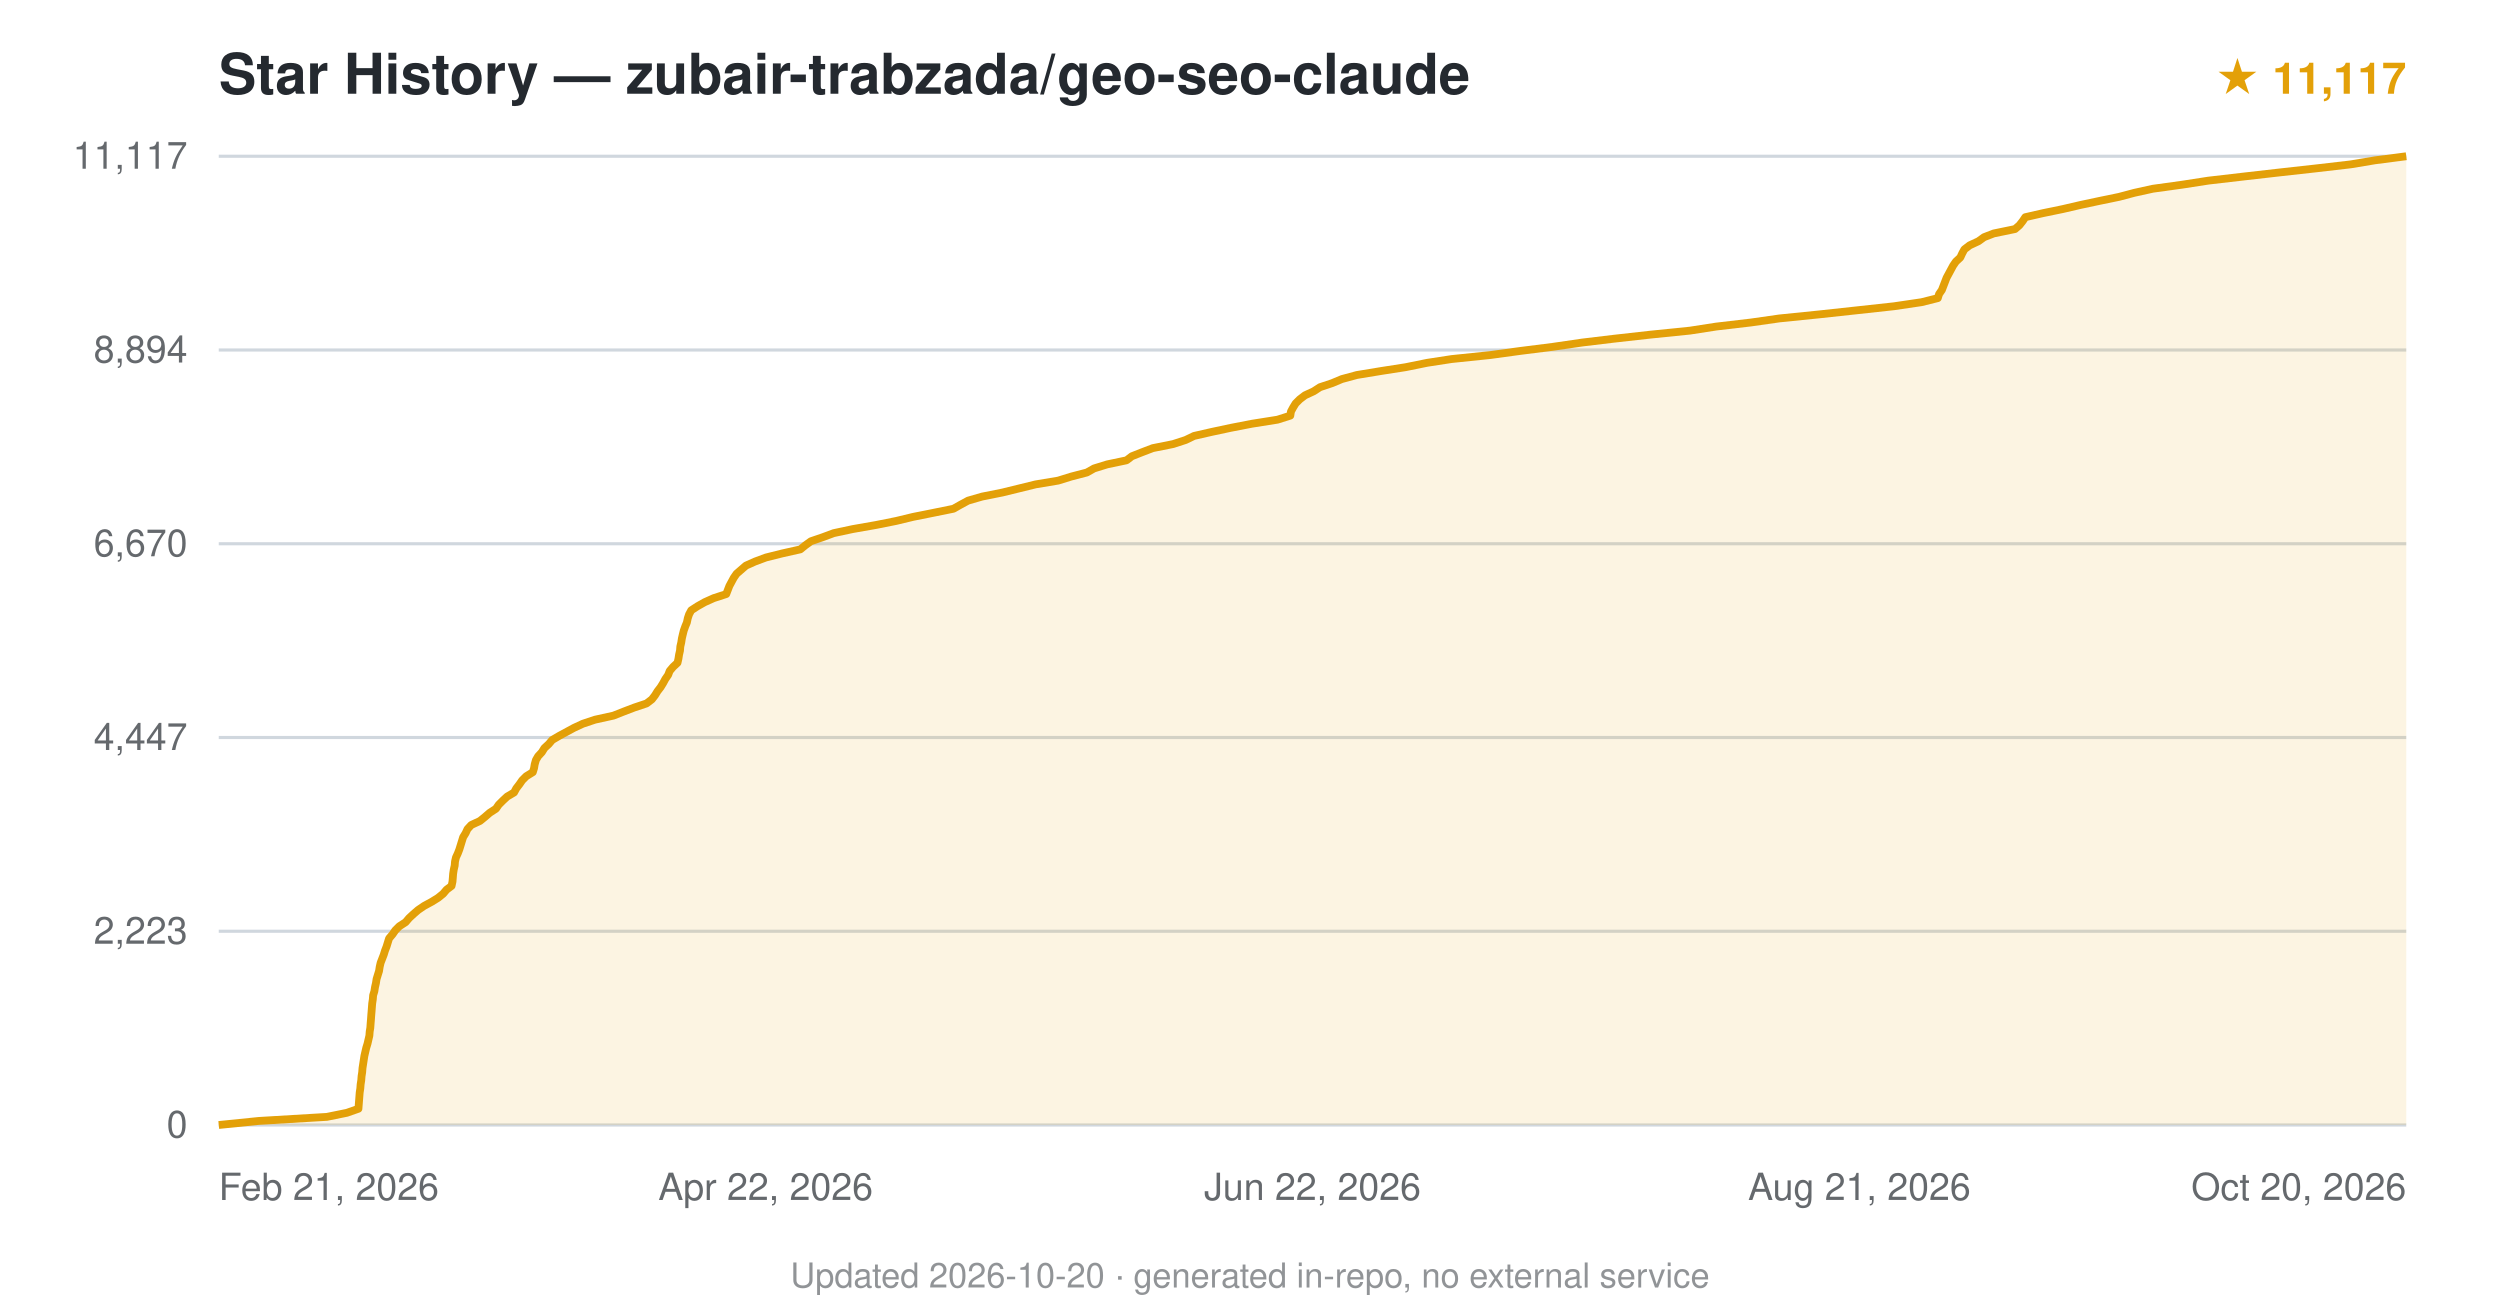
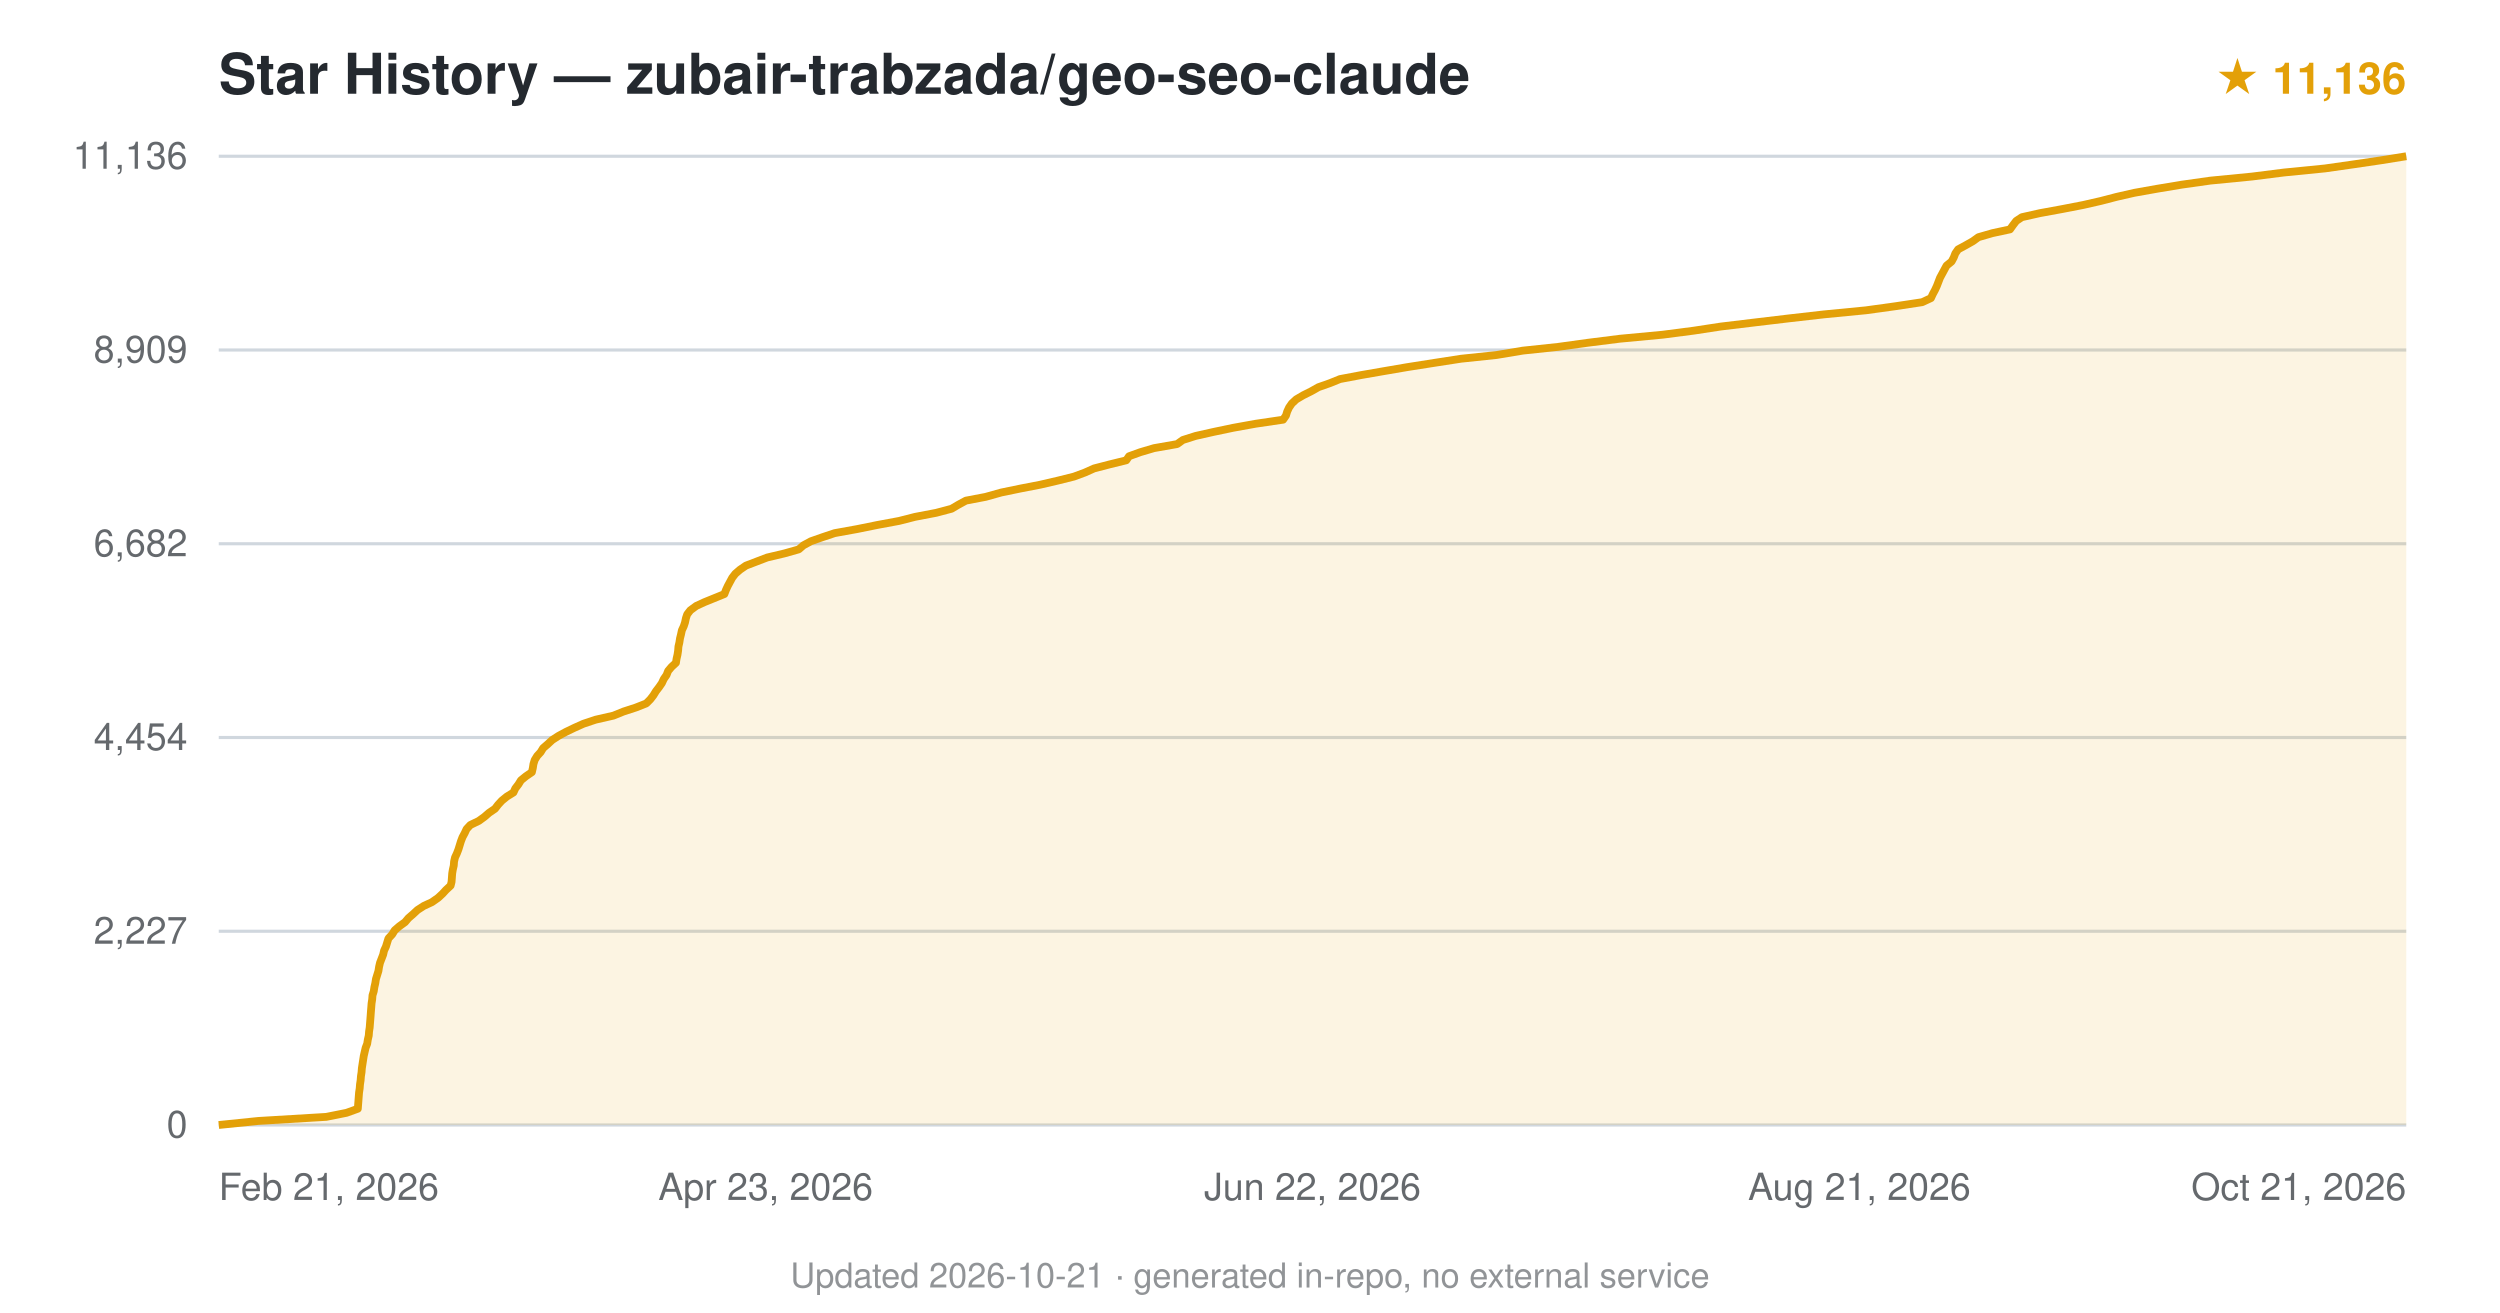
<svg xmlns="http://www.w3.org/2000/svg" viewBox="0 0 800 420" font-family="-apple-system,BlinkMacSystemFont,'Segoe UI',Helvetica,Arial,sans-serif">
  <text x="70" y="30" font-size="18" font-weight="600" fill="#24292f">Star History — zubair-trabzada/geo-seo-claude</text>
-   <text x="770" y="30" text-anchor="end" font-size="14" fill="#e3a008" font-weight="600">★ 11,117</text>
+   <text x="770" y="30" text-anchor="end" font-size="14" fill="#e3a008" font-weight="600">★ 11,136</text>
  <line x1="70" y1="360.0" x2="770" y2="360.0" stroke="#d0d7de" stroke-width="1" />
  <text x="60" y="364.0" text-anchor="end" font-size="12" fill="#24292f" opacity="0.7">0</text>
  <line x1="70" y1="298.0" x2="770" y2="298.0" stroke="#d0d7de" stroke-width="1" />
-   <text x="60" y="302.0" text-anchor="end" font-size="12" fill="#24292f" opacity="0.7">2,223</text>
+   <text x="60" y="302.0" text-anchor="end" font-size="12" fill="#24292f" opacity="0.7">2,227</text>
  <line x1="70" y1="236.0" x2="770" y2="236.0" stroke="#d0d7de" stroke-width="1" />
-   <text x="60" y="240.0" text-anchor="end" font-size="12" fill="#24292f" opacity="0.7">4,447</text>
+   <text x="60" y="240.0" text-anchor="end" font-size="12" fill="#24292f" opacity="0.7">4,454</text>
  <line x1="70" y1="174.0" x2="770" y2="174.0" stroke="#d0d7de" stroke-width="1" />
-   <text x="60" y="178.0" text-anchor="end" font-size="12" fill="#24292f" opacity="0.7">6,670</text>
+   <text x="60" y="178.0" text-anchor="end" font-size="12" fill="#24292f" opacity="0.7">6,682</text>
  <line x1="70" y1="112.0" x2="770" y2="112.0" stroke="#d0d7de" stroke-width="1" />
-   <text x="60" y="116.0" text-anchor="end" font-size="12" fill="#24292f" opacity="0.7">8,894</text>
+   <text x="60" y="116.0" text-anchor="end" font-size="12" fill="#24292f" opacity="0.7">8,909</text>
  <line x1="70" y1="50.0" x2="770" y2="50.0" stroke="#d0d7de" stroke-width="1" />
-   <text x="60" y="54.0" text-anchor="end" font-size="12" fill="#24292f" opacity="0.7">11,117</text>
-   <path d="M70.0,360.0 L82.8,358.7 L104.6,357.4 L111.0,356.1 L114.7,354.8 L114.8,353.5 L114.9,352.2 L115.0,350.9 L115.1,349.6 L115.3,348.3 L115.4,347.0 L115.6,345.7 L115.7,344.4 L115.9,343.1 L116.0,341.8 L116.2,340.5 L116.4,339.2 L116.6,337.9 L116.9,336.6 L117.2,335.3 L117.6,334.0 L117.9,332.7 L118.2,331.4 L118.3,330.1 L118.5,328.9 L118.6,327.5 L118.7,326.3 L118.8,324.9 L118.9,323.7 L119.0,322.4 L119.1,321.1 L119.3,319.8 L119.4,318.5 L119.8,317.2 L120.0,315.9 L120.3,314.6 L120.5,313.3 L120.9,312.0 L121.3,310.7 L121.5,309.4 L121.8,308.1 L122.3,306.8 L122.8,305.5 L123.2,304.2 L123.7,302.9 L124.1,301.6 L124.5,300.3 L125.6,299.0 L126.5,297.7 L127.8,296.4 L129.8,295.1 L130.9,293.8 L132.3,292.5 L133.8,291.2 L135.7,289.9 L138.1,288.6 L140.2,287.3 L141.8,286.0 L142.9,284.7 L144.5,283.5 L144.8,282.1 L144.9,280.9 L145.0,279.6 L145.2,278.3 L145.5,277.0 L145.6,275.7 L145.9,274.4 L146.5,273.1 L147.0,271.8 L147.4,270.5 L147.8,269.2 L148.2,267.9 L149.0,266.6 L149.6,265.3 L150.8,264.0 L153.6,262.7 L155.2,261.4 L156.7,260.1 L158.7,258.8 L159.6,257.5 L160.9,256.2 L162.3,254.9 L164.5,253.6 L165.2,252.3 L166.2,251.0 L167.1,249.7 L168.4,248.4 L170.5,247.1 L170.9,245.8 L171.1,244.6 L171.5,243.2 L172.2,242.0 L173.4,240.7 L174.2,239.4 L175.6,238.1 L176.7,236.8 L178.9,235.5 L181.3,234.2 L183.7,232.9 L186.5,231.6 L190.4,230.3 L196.3,229.0 L199.6,227.7 L203.0,226.4 L206.9,225.1 L208.6,223.8 L209.6,222.5 L210.4,221.2 L211.4,219.9 L212.2,218.6 L212.9,217.3 L213.8,216.0 L214.3,214.7 L215.4,213.4 L216.8,212.1 L217.1,210.8 L217.3,209.5 L217.6,208.2 L217.7,206.9 L218.0,205.6 L218.2,204.3 L218.5,203.0 L218.8,201.8 L219.3,200.4 L219.8,199.2 L220.1,197.8 L220.5,196.6 L221.2,195.3 L223.2,194.0 L225.5,192.7 L228.4,191.4 L232.4,190.1 L232.9,188.8 L233.4,187.5 L234.1,186.2 L234.8,184.9 L235.7,183.6 L237.2,182.3 L238.7,181.0 L241.6,179.7 L245.1,178.4 L250.3,177.1 L256.1,175.8 L257.7,174.5 L259.5,173.2 L263.3,171.9 L266.8,170.6 L272.9,169.3 L280.3,168.0 L286.8,166.7 L292.2,165.4 L298.7,164.1 L305.1,162.8 L307.4,161.5 L309.8,160.2 L314.3,158.9 L320.8,157.6 L325.7,156.4 L331.4,155.0 L338.6,153.8 L342.8,152.5 L347.8,151.2 L350.1,149.9 L354.3,148.6 L360.5,147.3 L362.2,146.0 L365.5,144.7 L368.9,143.4 L375.4,142.1 L379.4,140.8 L382.1,139.5 L387.8,138.2 L393.9,136.9 L400.6,135.6 L408.8,134.3 L412.9,133.0 L413.1,131.7 L413.8,130.4 L414.6,129.1 L415.9,127.8 L417.6,126.5 L420.4,125.2 L422.4,123.9 L426.3,122.6 L429.4,121.3 L434.2,120.0 L442.1,118.7 L449.8,117.5 L456.7,116.1 L464.5,114.9 L477.0,113.6 L486.5,112.3 L496.8,111.0 L506.4,109.6 L516.4,108.4 L528.0,107.1 L540.8,105.8 L549.2,104.5 L560.3,103.2 L569.4,101.9 L582.2,100.6 L594.2,99.3 L606.1,98.0 L614.9,96.7 L620.1,95.4 L620.5,94.1 L621.4,92.8 L621.9,91.5 L622.4,90.2 L622.9,88.9 L623.6,87.6 L624.3,86.3 L625.0,85.0 L625.9,83.7 L627.3,82.4 L627.9,81.1 L628.6,79.8 L630.3,78.5 L633.1,77.2 L634.9,75.9 L638.0,74.7 L644.8,73.3 L646.2,72.1 L647.3,70.7 L648.1,69.5 L653.8,68.2 L660.1,66.9 L665.7,65.6 L671.8,64.3 L678.1,63.0 L683.0,61.7 L688.9,60.4 L698.3,59.1 L706.7,57.8 L717.9,56.5 L729.3,55.2 L741.0,53.9 L752.2,52.6 L760.0,51.3 L770.0,50.0 L770.0,360 L70.0,360 Z" fill="#e3a008" opacity="0.12" />
-   <path d="M70.0,360.0 L82.8,358.7 L104.6,357.4 L111.0,356.1 L114.7,354.8 L114.8,353.5 L114.9,352.2 L115.0,350.9 L115.1,349.6 L115.3,348.3 L115.4,347.0 L115.6,345.7 L115.7,344.4 L115.9,343.1 L116.0,341.8 L116.2,340.5 L116.4,339.2 L116.6,337.9 L116.9,336.6 L117.2,335.3 L117.6,334.0 L117.9,332.7 L118.2,331.4 L118.3,330.1 L118.5,328.9 L118.6,327.5 L118.7,326.3 L118.8,324.9 L118.9,323.7 L119.0,322.4 L119.1,321.1 L119.3,319.8 L119.4,318.5 L119.8,317.2 L120.0,315.9 L120.3,314.6 L120.5,313.3 L120.9,312.0 L121.3,310.7 L121.5,309.4 L121.8,308.1 L122.3,306.8 L122.8,305.5 L123.2,304.2 L123.7,302.9 L124.1,301.6 L124.5,300.3 L125.6,299.0 L126.5,297.7 L127.8,296.4 L129.8,295.1 L130.9,293.8 L132.3,292.5 L133.8,291.2 L135.7,289.9 L138.1,288.6 L140.2,287.3 L141.8,286.0 L142.9,284.7 L144.5,283.5 L144.8,282.1 L144.9,280.9 L145.0,279.6 L145.2,278.3 L145.5,277.0 L145.6,275.7 L145.9,274.4 L146.5,273.1 L147.0,271.8 L147.4,270.5 L147.8,269.2 L148.2,267.9 L149.0,266.6 L149.6,265.3 L150.8,264.0 L153.6,262.7 L155.2,261.4 L156.7,260.1 L158.7,258.8 L159.6,257.5 L160.9,256.2 L162.3,254.9 L164.5,253.6 L165.2,252.3 L166.2,251.0 L167.1,249.7 L168.4,248.4 L170.5,247.1 L170.9,245.8 L171.1,244.6 L171.5,243.2 L172.2,242.0 L173.4,240.7 L174.2,239.4 L175.6,238.1 L176.7,236.8 L178.9,235.5 L181.3,234.2 L183.7,232.9 L186.5,231.6 L190.4,230.3 L196.3,229.0 L199.6,227.7 L203.0,226.4 L206.9,225.1 L208.6,223.8 L209.6,222.5 L210.4,221.2 L211.4,219.9 L212.2,218.6 L212.9,217.3 L213.8,216.0 L214.3,214.7 L215.4,213.4 L216.8,212.1 L217.1,210.8 L217.3,209.5 L217.6,208.2 L217.7,206.9 L218.0,205.6 L218.2,204.3 L218.5,203.0 L218.8,201.8 L219.3,200.4 L219.8,199.2 L220.1,197.8 L220.5,196.6 L221.2,195.3 L223.2,194.0 L225.5,192.7 L228.4,191.4 L232.4,190.1 L232.9,188.8 L233.4,187.5 L234.1,186.2 L234.8,184.9 L235.7,183.6 L237.2,182.3 L238.7,181.0 L241.6,179.7 L245.1,178.4 L250.3,177.1 L256.1,175.8 L257.7,174.5 L259.5,173.2 L263.3,171.9 L266.8,170.6 L272.9,169.3 L280.3,168.0 L286.8,166.7 L292.2,165.4 L298.7,164.1 L305.1,162.8 L307.4,161.5 L309.8,160.2 L314.3,158.9 L320.8,157.6 L325.7,156.4 L331.4,155.0 L338.6,153.8 L342.8,152.5 L347.8,151.2 L350.1,149.9 L354.3,148.6 L360.5,147.3 L362.2,146.0 L365.5,144.7 L368.9,143.4 L375.4,142.1 L379.4,140.8 L382.1,139.5 L387.8,138.2 L393.9,136.9 L400.6,135.6 L408.8,134.3 L412.9,133.0 L413.1,131.7 L413.8,130.4 L414.6,129.1 L415.9,127.8 L417.6,126.5 L420.4,125.2 L422.4,123.9 L426.3,122.6 L429.4,121.3 L434.2,120.0 L442.1,118.7 L449.8,117.5 L456.7,116.1 L464.5,114.9 L477.0,113.6 L486.5,112.3 L496.8,111.0 L506.4,109.6 L516.4,108.4 L528.0,107.1 L540.8,105.8 L549.2,104.5 L560.3,103.2 L569.4,101.9 L582.2,100.6 L594.2,99.3 L606.1,98.0 L614.9,96.7 L620.1,95.4 L620.5,94.1 L621.4,92.8 L621.9,91.5 L622.4,90.2 L622.9,88.9 L623.6,87.6 L624.3,86.3 L625.0,85.0 L625.9,83.7 L627.3,82.4 L627.9,81.1 L628.6,79.8 L630.3,78.5 L633.1,77.2 L634.9,75.9 L638.0,74.7 L644.8,73.3 L646.2,72.1 L647.3,70.7 L648.1,69.5 L653.8,68.2 L660.1,66.9 L665.7,65.6 L671.8,64.3 L678.1,63.0 L683.0,61.7 L688.9,60.4 L698.3,59.1 L706.7,57.8 L717.9,56.5 L729.3,55.2 L741.0,53.9 L752.2,52.6 L760.0,51.3 L770.0,50.0" fill="none" stroke="#e3a008" stroke-width="2.5" stroke-linejoin="round" />
+   <text x="60" y="54.0" text-anchor="end" font-size="12" fill="#24292f" opacity="0.7">11,136</text>
+   <path d="M70.0,360.0 L82.7,358.7 L104.4,357.4 L110.9,356.1 L114.5,354.8 L114.6,353.5 L114.7,352.2 L114.8,350.9 L114.9,349.6 L115.1,348.3 L115.2,347.0 L115.4,345.7 L115.5,344.4 L115.7,343.1 L115.8,341.8 L116.0,340.5 L116.2,339.2 L116.4,337.9 L116.7,336.6 L117.0,335.3 L117.5,334.0 L117.7,332.7 L118.0,331.4 L118.1,330.1 L118.3,328.8 L118.4,327.5 L118.5,326.3 L118.6,325.0 L118.7,323.6 L118.8,322.4 L118.9,321.1 L119.1,319.8 L119.2,318.5 L119.6,317.2 L119.8,315.9 L120.1,314.6 L120.3,313.3 L120.7,312.0 L121.1,310.7 L121.3,309.4 L121.6,308.1 L122.1,306.8 L122.6,305.5 L122.9,304.2 L123.5,302.9 L123.9,301.6 L124.3,300.3 L125.5,299.0 L126.3,297.7 L127.8,296.4 L129.6,295.1 L130.7,293.8 L132.2,292.5 L133.6,291.2 L135.6,289.9 L138.2,288.7 L140.2,287.3 L141.6,286.0 L142.7,284.8 L144.2,283.4 L144.5,282.2 L144.6,280.9 L144.7,279.5 L144.9,278.3 L145.2,277.0 L145.3,275.7 L145.6,274.4 L146.2,273.1 L146.7,271.8 L147.1,270.5 L147.5,269.2 L148.0,267.9 L148.7,266.6 L149.3,265.3 L150.5,264.0 L153.2,262.7 L155.0,261.4 L156.5,260.1 L158.4,258.8 L159.4,257.5 L160.6,256.2 L162.2,254.9 L164.3,253.6 L164.9,252.3 L165.9,251.0 L166.7,249.7 L168.3,248.4 L170.2,247.1 L170.5,245.8 L170.7,244.5 L171.1,243.2 L171.9,241.9 L173.0,240.7 L173.8,239.4 L175.3,238.1 L176.7,236.8 L178.7,235.5 L181.1,234.2 L183.8,232.9 L186.7,231.6 L190.6,230.3 L196.3,229.0 L199.5,227.7 L203.5,226.4 L206.8,225.1 L208.1,223.8 L209.1,222.5 L209.9,221.2 L210.9,219.9 L211.8,218.6 L212.4,217.3 L213.3,216.0 L213.8,214.7 L214.9,213.4 L216.3,212.1 L216.5,210.8 L216.8,209.5 L217.0,208.2 L217.1,206.9 L217.4,205.6 L217.6,204.3 L217.9,203.1 L218.2,201.7 L218.8,200.4 L219.2,199.2 L219.5,197.8 L219.9,196.6 L220.9,195.3 L222.8,193.9 L225.4,192.7 L228.6,191.4 L231.8,190.1 L232.3,188.8 L232.9,187.5 L233.6,186.2 L234.3,184.9 L235.3,183.6 L236.8,182.3 L238.7,181.0 L242.1,179.7 L245.5,178.4 L251.0,177.1 L255.6,175.8 L257.1,174.5 L259.5,173.2 L263.2,171.9 L267.1,170.6 L274.3,169.3 L280.7,168.0 L287.7,166.7 L292.8,165.4 L299.6,164.1 L304.5,162.8 L306.7,161.5 L309.1,160.2 L315.4,159.0 L320.4,157.6 L326.7,156.3 L332.9,155.1 L338.5,153.8 L343.7,152.5 L347.2,151.2 L350.1,149.9 L355.1,148.6 L360.4,147.3 L361.3,146.0 L364.9,144.7 L369.3,143.4 L376.7,142.1 L378.5,140.8 L382.6,139.5 L388.4,138.2 L394.6,136.9 L401.8,135.6 L410.6,134.3 L411.5,133.0 L411.9,131.7 L412.5,130.4 L413.4,129.1 L414.8,127.8 L417.0,126.5 L419.6,125.2 L421.9,123.9 L425.6,122.6 L428.8,121.3 L435.7,120.0 L443.2,118.7 L450.2,117.5 L459.1,116.1 L467.5,114.8 L478.9,113.6 L487.3,112.2 L498.6,111.0 L508.0,109.7 L518.3,108.4 L532.1,107.1 L542.1,105.8 L550.6,104.5 L561.4,103.2 L572.3,101.9 L583.7,100.6 L597.1,99.3 L606.5,98.0 L615.1,96.7 L617.9,95.4 L618.5,94.1 L619.2,92.8 L619.8,91.5 L620.3,90.2 L620.8,88.9 L621.5,87.6 L622.2,86.3 L622.9,85.0 L624.5,83.7 L625.2,82.4 L625.7,81.1 L626.6,79.8 L629.0,78.5 L631.3,77.2 L633.1,75.9 L637.6,74.6 L643.2,73.4 L644.2,72.0 L645.2,70.7 L647.0,69.5 L652.8,68.2 L659.9,66.9 L666.6,65.6 L672.3,64.3 L677.3,63.0 L683.0,61.7 L690.3,60.4 L698.1,59.1 L707.3,57.8 L720.6,56.5 L730.9,55.2 L744.0,53.9 L753.1,52.6 L761.9,51.3 L770.0,50.0 L770.0,360 L70.0,360 Z" fill="#e3a008" opacity="0.12" />
+   <path d="M70.0,360.0 L82.7,358.7 L104.4,357.4 L110.9,356.1 L114.5,354.8 L114.6,353.5 L114.7,352.2 L114.8,350.9 L114.9,349.6 L115.1,348.3 L115.2,347.0 L115.4,345.7 L115.5,344.4 L115.7,343.1 L115.8,341.8 L116.0,340.5 L116.2,339.2 L116.4,337.9 L116.7,336.6 L117.0,335.3 L117.5,334.0 L117.7,332.7 L118.0,331.4 L118.1,330.1 L118.3,328.8 L118.4,327.5 L118.5,326.3 L118.6,325.0 L118.7,323.6 L118.8,322.4 L118.9,321.1 L119.1,319.8 L119.2,318.5 L119.6,317.2 L119.8,315.9 L120.1,314.6 L120.3,313.3 L120.7,312.0 L121.1,310.7 L121.3,309.4 L121.6,308.1 L122.1,306.8 L122.6,305.5 L122.9,304.2 L123.5,302.9 L123.9,301.6 L124.3,300.3 L125.5,299.0 L126.3,297.7 L127.8,296.4 L129.6,295.1 L130.7,293.8 L132.2,292.5 L133.6,291.2 L135.6,289.9 L138.2,288.7 L140.2,287.3 L141.6,286.0 L142.7,284.8 L144.2,283.4 L144.5,282.2 L144.6,280.9 L144.7,279.5 L144.9,278.3 L145.2,277.0 L145.3,275.7 L145.6,274.4 L146.2,273.1 L146.7,271.8 L147.1,270.5 L147.5,269.2 L148.0,267.9 L148.7,266.6 L149.3,265.3 L150.5,264.0 L153.2,262.7 L155.0,261.4 L156.5,260.1 L158.4,258.8 L159.4,257.5 L160.6,256.2 L162.2,254.9 L164.3,253.6 L164.9,252.3 L165.9,251.0 L166.7,249.7 L168.3,248.4 L170.2,247.1 L170.5,245.8 L170.7,244.5 L171.1,243.2 L171.9,241.9 L173.0,240.7 L173.8,239.4 L175.3,238.1 L176.7,236.8 L178.7,235.5 L181.1,234.2 L183.8,232.9 L186.7,231.6 L190.6,230.3 L196.3,229.0 L199.5,227.7 L203.5,226.4 L206.8,225.1 L208.1,223.8 L209.1,222.5 L209.9,221.2 L210.9,219.9 L211.8,218.6 L212.4,217.3 L213.3,216.0 L213.8,214.7 L214.9,213.4 L216.3,212.1 L216.5,210.8 L216.8,209.5 L217.0,208.2 L217.1,206.9 L217.4,205.6 L217.6,204.3 L217.9,203.1 L218.2,201.7 L218.8,200.4 L219.2,199.2 L219.5,197.8 L219.9,196.6 L220.9,195.3 L222.8,193.9 L225.4,192.7 L228.6,191.4 L231.8,190.1 L232.3,188.8 L232.9,187.5 L233.6,186.2 L234.3,184.9 L235.3,183.6 L236.8,182.3 L238.7,181.0 L242.1,179.7 L245.5,178.4 L251.0,177.1 L255.6,175.8 L257.1,174.5 L259.5,173.2 L263.2,171.9 L267.1,170.6 L274.3,169.3 L280.7,168.0 L287.7,166.7 L292.8,165.4 L299.6,164.1 L304.5,162.8 L306.7,161.5 L309.1,160.2 L315.4,159.0 L320.4,157.6 L326.7,156.3 L332.9,155.1 L338.5,153.8 L343.7,152.5 L347.2,151.2 L350.1,149.9 L355.1,148.6 L360.4,147.3 L361.3,146.0 L364.9,144.7 L369.3,143.4 L376.7,142.1 L378.5,140.8 L382.6,139.5 L388.4,138.2 L394.6,136.9 L401.8,135.6 L410.6,134.3 L411.5,133.0 L411.9,131.7 L412.5,130.4 L413.4,129.1 L414.8,127.8 L417.0,126.5 L419.6,125.2 L421.9,123.9 L425.6,122.6 L428.8,121.3 L435.7,120.0 L443.2,118.7 L450.2,117.5 L459.1,116.1 L467.5,114.8 L478.9,113.6 L487.3,112.2 L498.6,111.0 L508.0,109.7 L518.3,108.4 L532.1,107.1 L542.1,105.8 L550.6,104.5 L561.4,103.2 L572.3,101.9 L583.7,100.6 L597.1,99.3 L606.5,98.0 L615.1,96.7 L617.9,95.4 L618.5,94.1 L619.2,92.8 L619.8,91.5 L620.3,90.2 L620.8,88.9 L621.5,87.6 L622.2,86.3 L622.9,85.0 L624.5,83.7 L625.2,82.4 L625.7,81.1 L626.6,79.8 L629.0,78.5 L631.3,77.2 L633.1,75.9 L637.6,74.6 L643.2,73.4 L644.2,72.0 L645.2,70.7 L647.0,69.5 L652.8,68.2 L659.9,66.9 L666.6,65.6 L672.3,64.3 L677.3,63.0 L683.0,61.7 L690.3,60.4 L698.1,59.1 L707.3,57.8 L720.6,56.5 L730.9,55.2 L744.0,53.9 L753.1,52.6 L761.9,51.3 L770.0,50.0" fill="none" stroke="#e3a008" stroke-width="2.5" stroke-linejoin="round" />
  <text x="70.0" y="384" text-anchor="start" font-size="12" fill="#24292f" opacity="0.7">Feb 21, 2026</text>
-   <text x="245.0" y="384" text-anchor="middle" font-size="12" fill="#24292f" opacity="0.7">Apr 22, 2026</text>
+   <text x="245.0" y="384" text-anchor="middle" font-size="12" fill="#24292f" opacity="0.7">Apr 23, 2026</text>
  <text x="420.0" y="384" text-anchor="middle" font-size="12" fill="#24292f" opacity="0.7">Jun 22, 2026</text>
  <text x="595.0" y="384" text-anchor="middle" font-size="12" fill="#24292f" opacity="0.7">Aug 21, 2026</text>
-   <text x="770.0" y="384" text-anchor="end" font-size="12" fill="#24292f" opacity="0.7">Oct 20, 2026</text>
-   <text x="400.0" y="412" text-anchor="middle" font-size="11" fill="#24292f" opacity="0.5">Updated 2026-10-20 · generated in-repo, no external service</text>
+   <text x="770.0" y="384" text-anchor="end" font-size="12" fill="#24292f" opacity="0.7">Oct 21, 2026</text>
+   <text x="400.0" y="412" text-anchor="middle" font-size="11" fill="#24292f" opacity="0.5">Updated 2026-10-21 · generated in-repo, no external service</text>
</svg>
